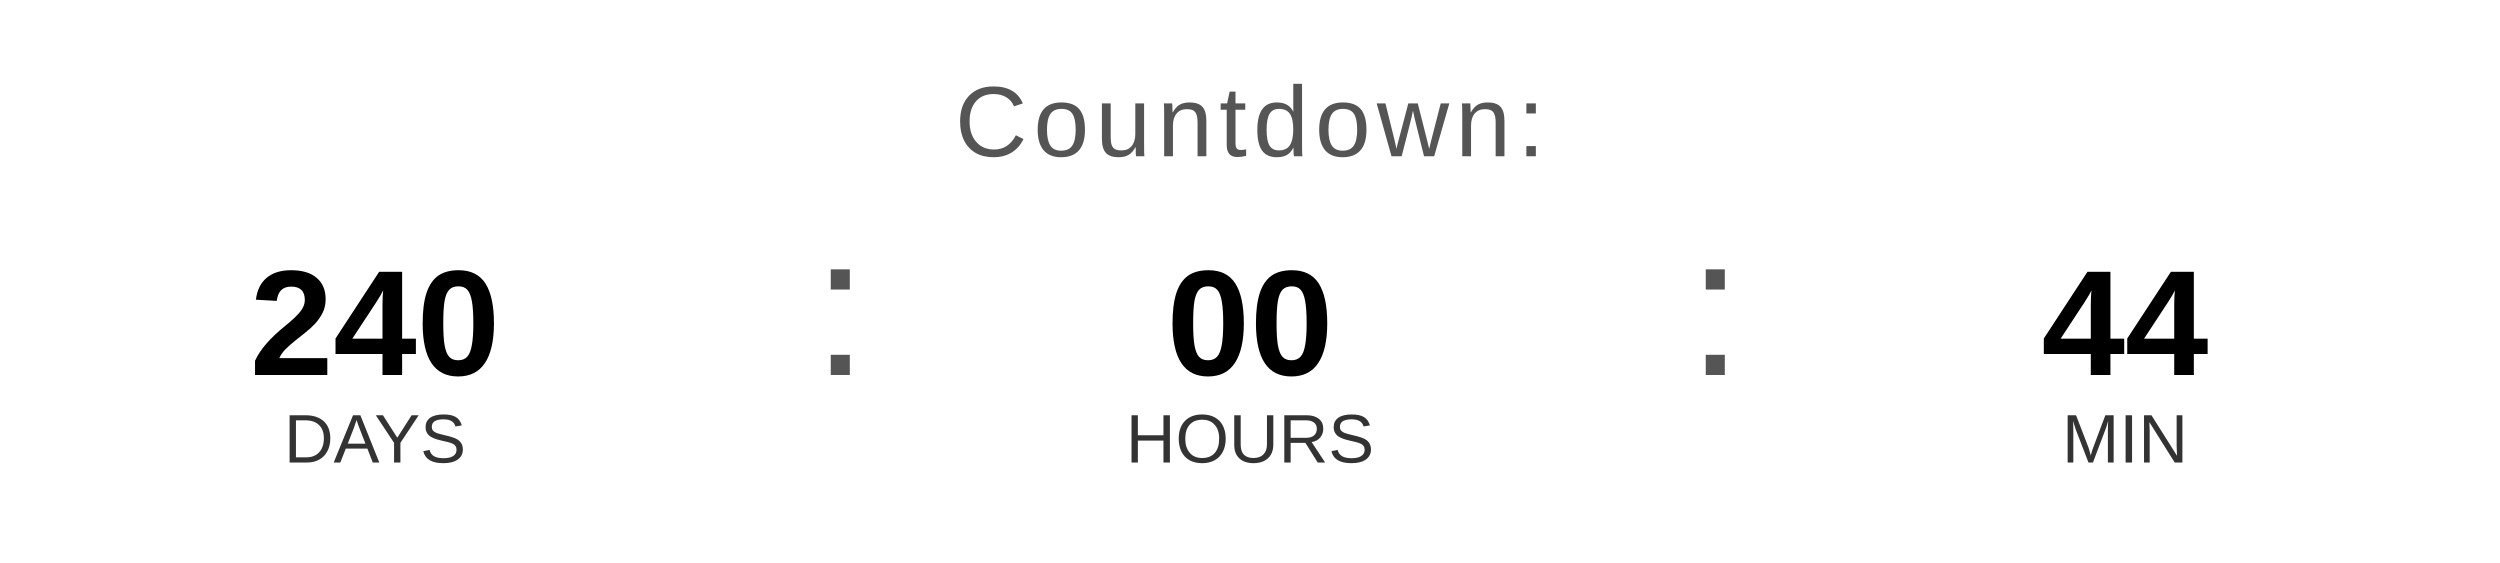
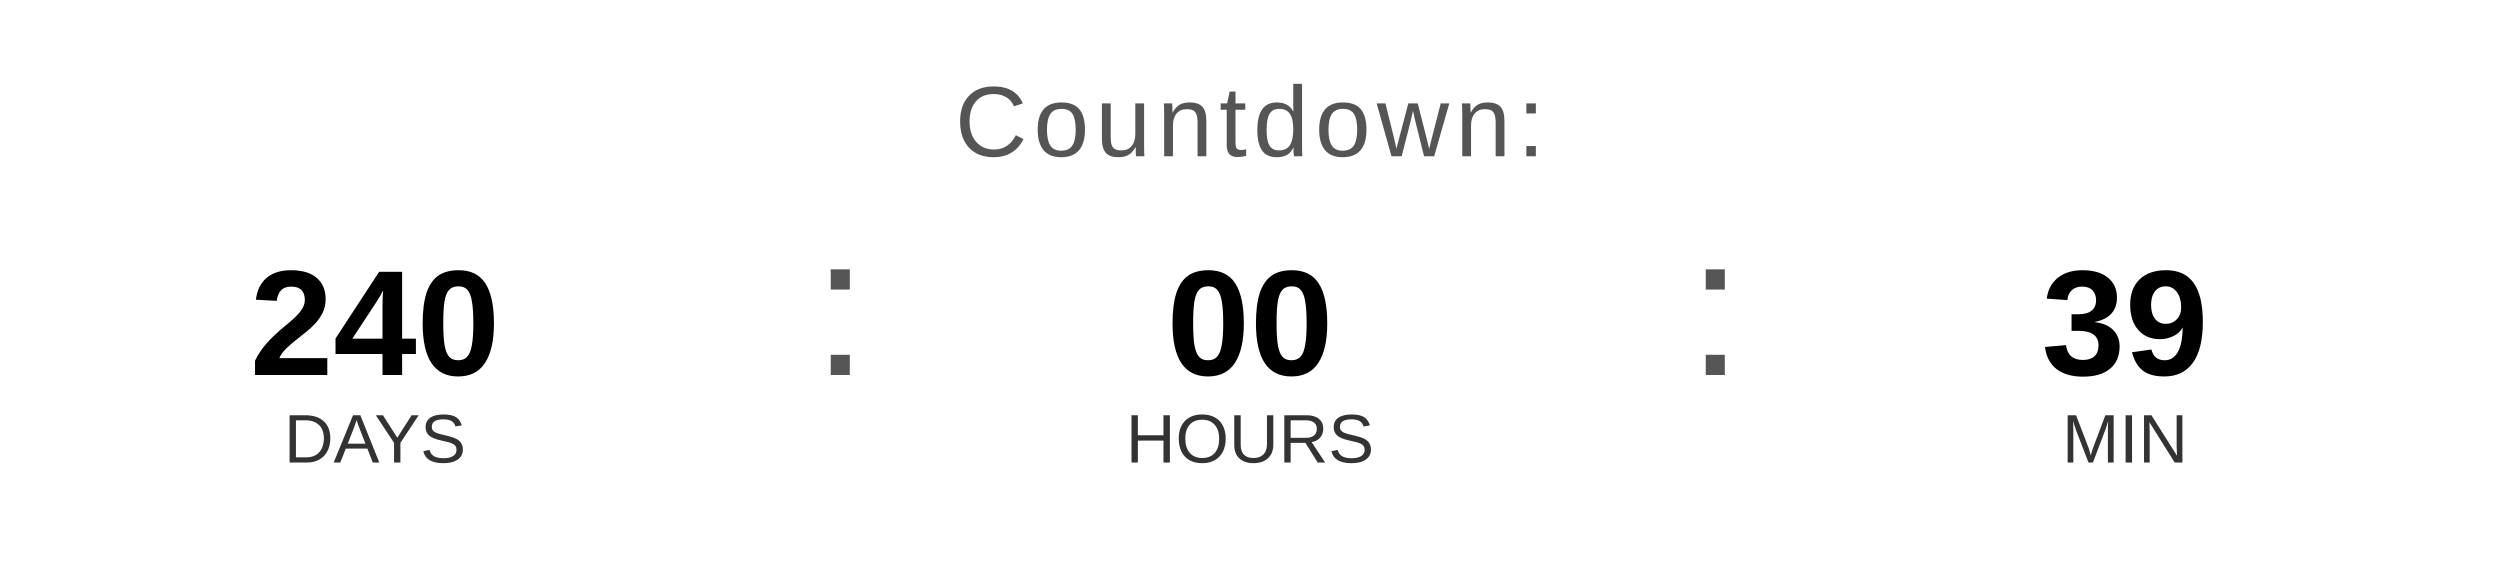
<svg xmlns="http://www.w3.org/2000/svg" width="400" height="90" viewBox="0 0 400 90">
  <text x="200" y="25" font-family="Arial, Helvetica, sans-serif" font-size="16" fill="#555555" text-anchor="middle" letter-spacing="1">
    Countdown:
  </text>
  <text x="60" y="60" font-family="Arial, Helvetica, sans-serif" font-size="24" font-weight="bold" fill="#000000" text-anchor="middle">240</text>
  <text x="60" y="74" font-family="Arial, Helvetica, sans-serif" font-size="11" fill="#333333" text-anchor="middle">DAYS</text>
  <text x="130" y="60" font-family="Arial, sans-serif" font-size="32" fill="#555555">:</text>
  <text x="200" y="60" font-family="Arial, Helvetica, sans-serif" font-size="24" font-weight="bold" fill="#000000" text-anchor="middle">00</text>
  <text x="200" y="74" font-family="Arial, Helvetica, sans-serif" font-size="11" fill="#333333" text-anchor="middle">HOURS</text>
  <text x="270" y="60" font-family="Arial, sans-serif" font-size="32" fill="#555555">:</text>
-   <text x="340" y="60" font-family="Arial, Helvetica, sans-serif" font-size="24" font-weight="bold" fill="#000000" text-anchor="middle">44</text>
+   <text x="340" y="60" font-family="Arial, Helvetica, sans-serif" font-size="24" font-weight="bold" fill="#000000" text-anchor="middle">39</text>
  <text x="340" y="74" font-family="Arial, Helvetica, sans-serif" font-size="11" fill="#333333" text-anchor="middle">MIN</text>
</svg>
